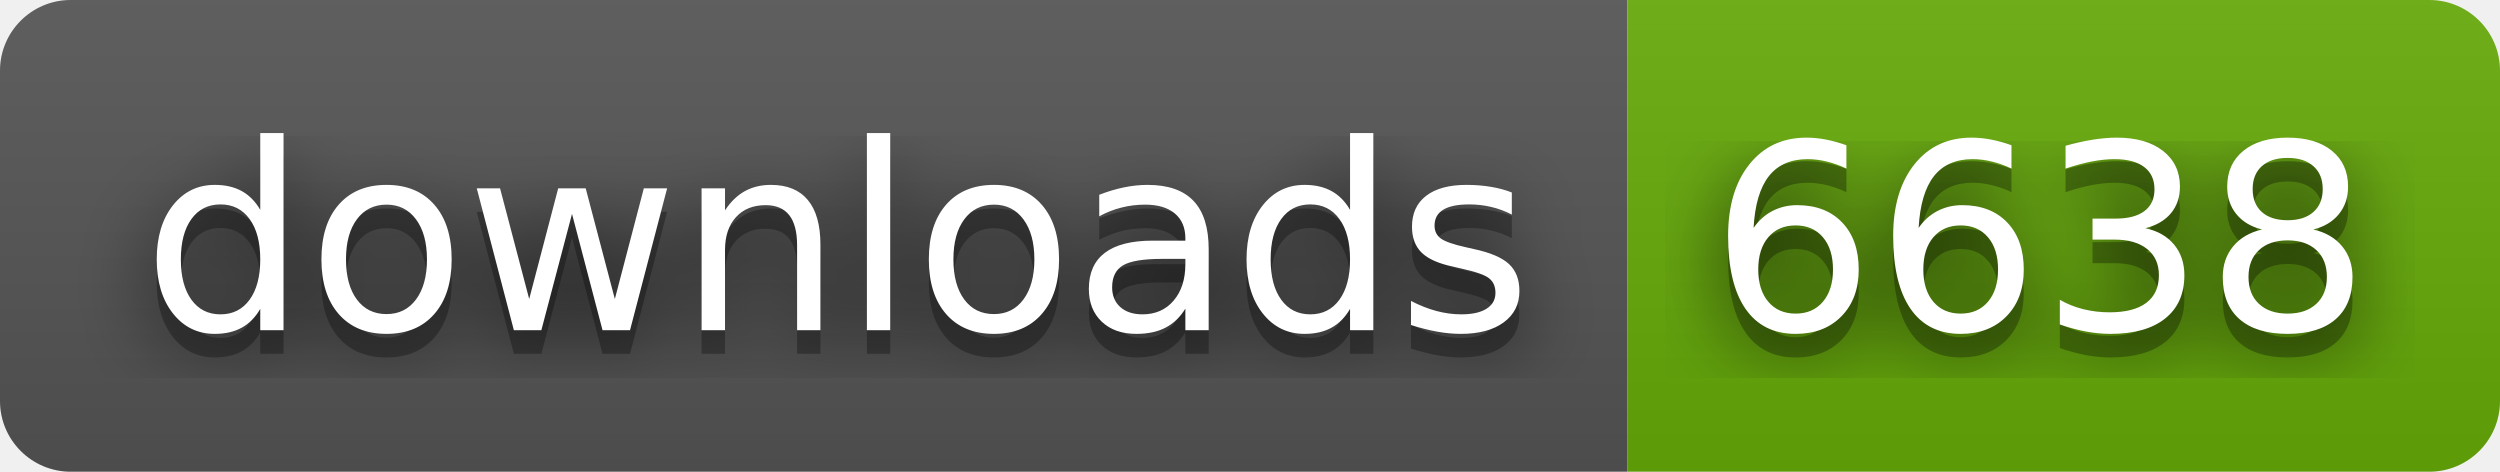
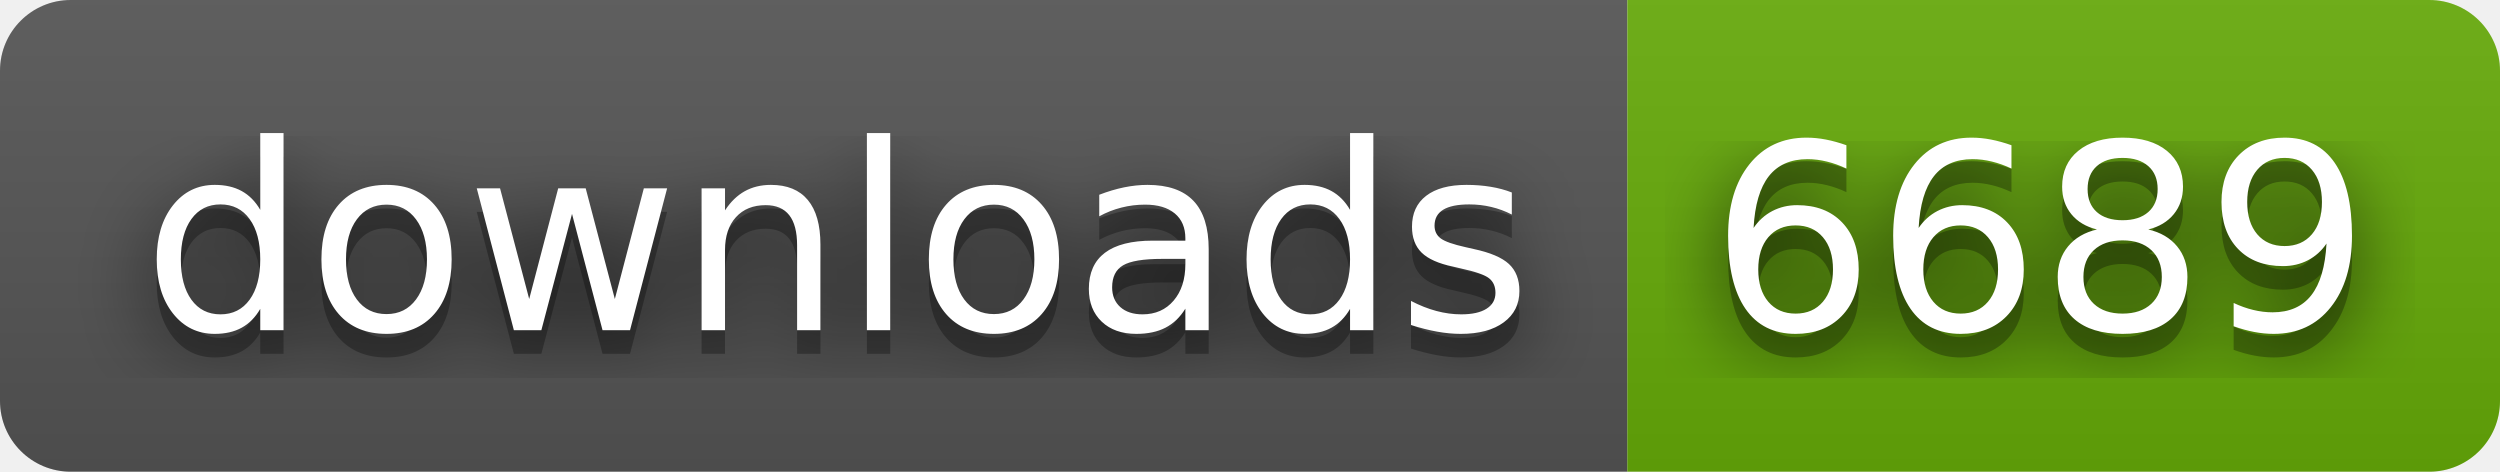
- <svg xmlns="http://www.w3.org/2000/svg" width="106" height="20" role="img" aria-label="downloads: 6638">
+ <svg xmlns="http://www.w3.org/2000/svg" width="106" height="20" role="img" aria-label="downloads: 6689">
  <filter id="blur">
    <feGaussianBlur in="SourceGraphic" stdDeviation="16" />
  </filter>
  <linearGradient id="s" x2="0" y2="100%">
    <stop offset="0" stop-color="#bbb" stop-opacity=".1" />
    <stop offset="1" stop-opacity=".1" />
  </linearGradient>
  <clipPath id="r">
    <rect width="106" height="20" rx="3" fill="#fff" />
  </clipPath>
  <g clip-path="url(#r)">
    <rect width="69" height="20" fill="#555" />
    <rect x="69" width="37" height="20" fill="#67ac09" />
    <rect width="106" height="20" fill="url(#s)" />
  </g>
  <g fill="#fff" text-anchor="middle" font-family="Verdana,Geneva,DejaVu Sans,sans-serif" text-rendering="geometricPrecision" font-size="110">
    <text aria-hidden="true" x="355" y="150" fill="#010101" fill-opacity=".80" filter="url(#blur)" transform="scale(.1)" textLength="590">downloads</text>
    <text aria-hidden="true" x="355" y="150" fill="#010101" fill-opacity=".3" transform="scale(.1)" textLength="590">downloads</text>
    <text x="355" y="140" transform="scale(.1)" fill="#fff" textLength="590">downloads</text>
-     <text aria-hidden="true" x="865" y="150" fill="#010101" fill-opacity=".80" filter="url(#blur)" transform="scale(.1)" textLength="270">6638</text>
-     <text aria-hidden="true" x="865" y="150" fill="#010101" fill-opacity=".3" transform="scale(.1)" textLength="270">6638</text>
-     <text x="865" y="140" transform="scale(.1)" fill="#fff" textLength="270">6638</text>
+     <text aria-hidden="true" x="865" y="150" fill="#010101" fill-opacity=".80" filter="url(#blur)" transform="scale(.1)" textLength="270">6689</text>
+     <text aria-hidden="true" x="865" y="150" fill="#010101" fill-opacity=".3" transform="scale(.1)" textLength="270">6689</text>
+     <text x="865" y="140" transform="scale(.1)" fill="#fff" textLength="270">6689</text>
  </g>
</svg>
